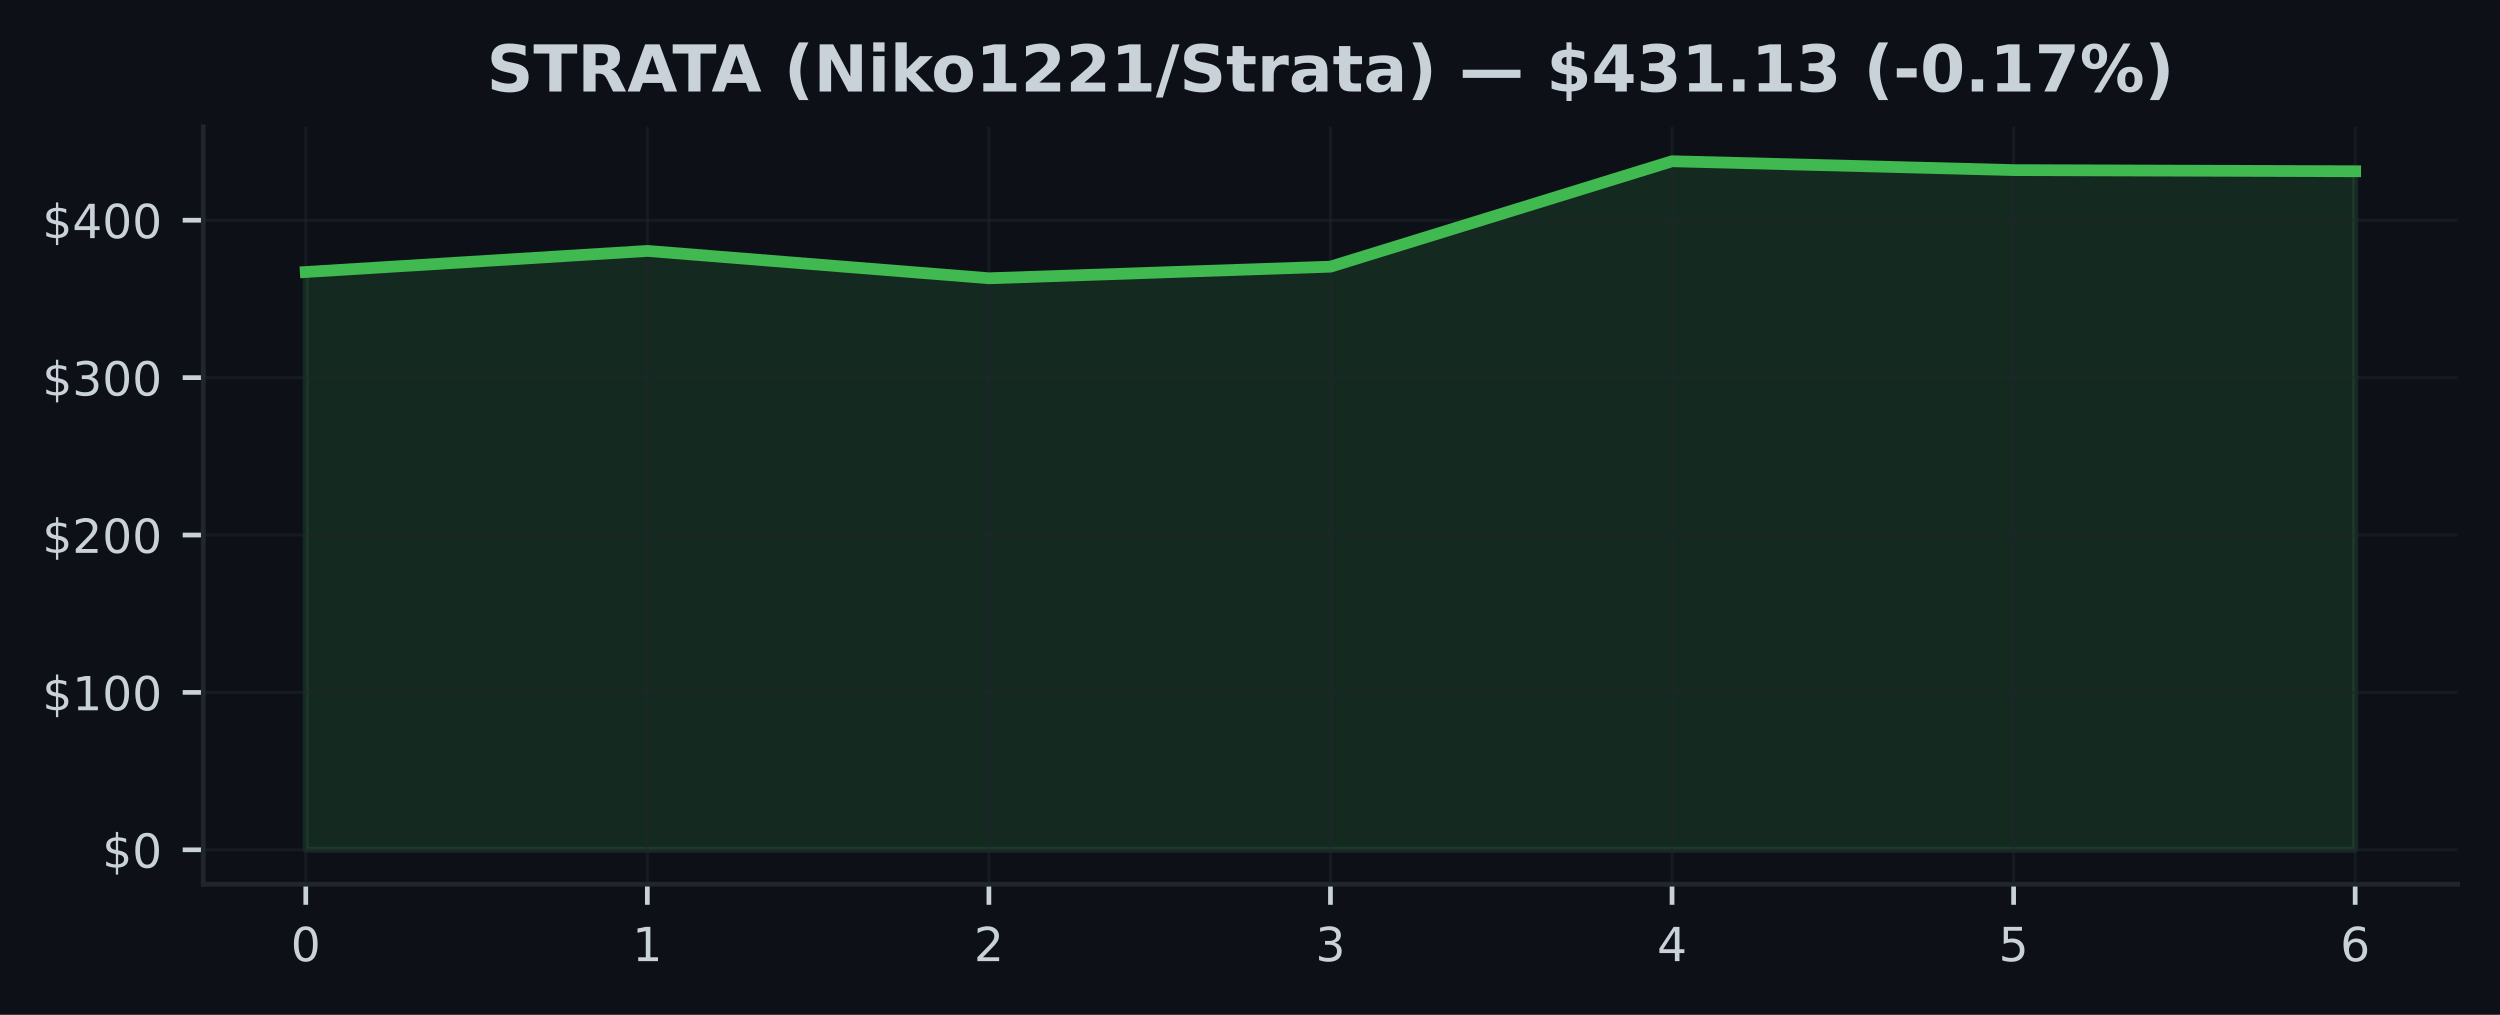
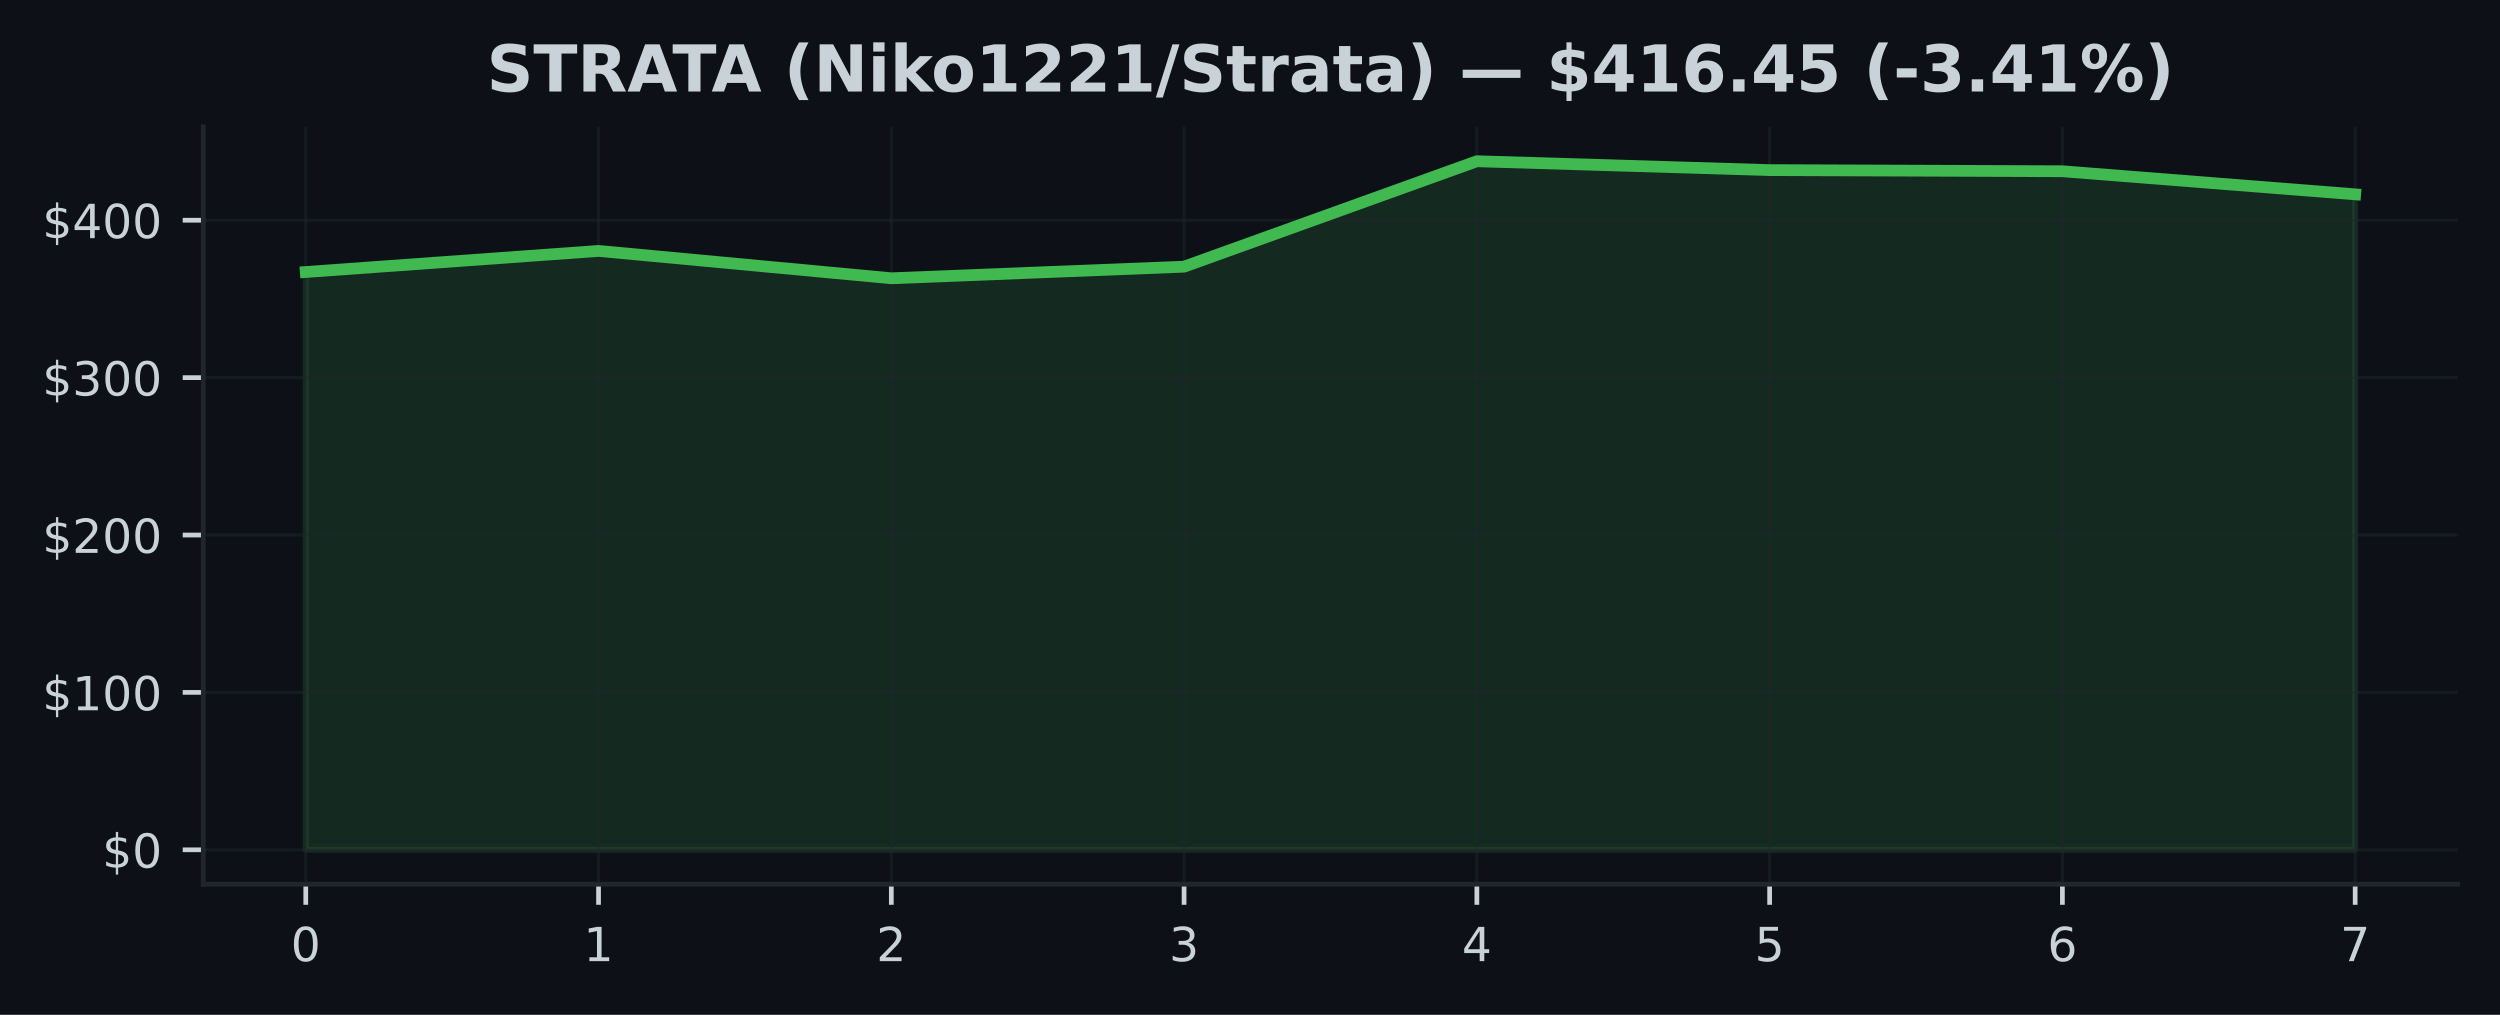
<svg xmlns="http://www.w3.org/2000/svg" xmlns:xlink="http://www.w3.org/1999/xlink" width="425pt" height="172.518pt" viewBox="0 0 425 172.518" version="1.1">
  <defs>
    <style type="text/css">*{stroke-linejoin: round; stroke-linecap: butt}</style>
  </defs>
  <g id="figure_1">
    <g id="patch_1">
      <path d="M 0 172.518  L 425 172.518  L 425 0  L 0 0  z " style="fill: #0d1117" />
    </g>
    <g id="axes_1">
      <g id="patch_2">
        <path d="M 34.56 150.318  L 417.8 150.318  L 417.8 21.558  L 34.56 21.558  z " style="fill: #0d1117" />
      </g>
      <g id="FillBetweenPolyCollection_1">
        <defs>
-           <path id="mc1bb910e02" d="M 51.98 -28.053  L 51.98 -126.276  L 110.047 -129.862  L 168.113 -125.212  L 226.18 -127.183  L 284.247 -145.107  L 342.313 -143.598  L 400.38 -143.406  L 400.38 -28.053  L 400.38 -28.053  L 342.313 -28.053  L 284.247 -28.053  L 226.18 -28.053  L 168.113 -28.053  L 110.047 -28.053  L 51.98 -28.053  z " style="stroke: #3fb950; stroke-opacity: 0.15" />
+           <path id="m3eeafabd34" d="M 51.98 -28.053  L 51.98 -126.276  L 101.751 -129.862  L 151.523 -125.212  L 201.294 -127.183  L 251.066 -145.107  L 300.837 -143.598  L 350.609 -143.406  L 400.38 -139.478  L 400.38 -28.053  L 400.38 -28.053  L 350.609 -28.053  L 300.837 -28.053  L 251.066 -28.053  L 201.294 -28.053  L 151.523 -28.053  L 101.751 -28.053  L 51.98 -28.053  z " style="stroke: #3fb950; stroke-opacity: 0.15" />
        </defs>
-         <g clip-path="url(#pb36d03dd35)">
-           <use xlink:href="#mc1bb910e02" x="0" y="172.518" style="fill: #3fb950; fill-opacity: 0.15; stroke: #3fb950; stroke-opacity: 0.15" />
+         <g clip-path="url(#p06e0ef0854)">
+           <use xlink:href="#m3eeafabd34" x="0" y="172.518" style="fill: #3fb950; fill-opacity: 0.15; stroke: #3fb950; stroke-opacity: 0.15" />
        </g>
      </g>
      <g id="matplotlib.axis_1">
        <g id="xtick_1">
          <g id="line2d_1">
-             <path d="M 51.98 150.318  L 51.98 21.558  " clip-path="url(#pb36d03dd35)" style="fill: none; stroke: #21262d; stroke-opacity: 0.5; stroke-width: 0.5; stroke-linecap: square" />
+             <path d="M 51.98 150.318  L 51.98 21.558  " clip-path="url(#p06e0ef0854)" style="fill: none; stroke: #21262d; stroke-opacity: 0.5; stroke-width: 0.5; stroke-linecap: square" />
          </g>
          <g id="line2d_2">
            <defs>
-               <path id="m26851799a1" d="M 0 0  L 0 3.5  " style="stroke: #c9d1d9; stroke-width: 0.8" />
+               <path id="m5ae13552d0" d="M 0 0  L 0 3.5  " style="stroke: #c9d1d9; stroke-width: 0.8" />
            </defs>
            <g>
-               <use xlink:href="#m26851799a1" x="51.98" y="150.318" style="fill: #c9d1d9; stroke: #c9d1d9; stroke-width: 0.8" />
+               <use xlink:href="#m5ae13552d0" x="51.98" y="150.318" style="fill: #c9d1d9; stroke: #c9d1d9; stroke-width: 0.8" />
            </g>
          </g>
          <g id="text_1">
            <g style="fill: #c9d1d9" transform="translate(49.435 163.3964) scale(0.08 -0.08)">
              <defs>
                <path id="DejaVuSans-13" d="M 2034 4250  Q 1547 4250 1301 3770  Q 1056 3291 1056 2328  Q 1056 1369 1301 889  Q 1547 409 2034 409  Q 2525 409 2770 889  Q 3016 1369 3016 2328  Q 3016 3291 2770 3770  Q 2525 4250 2034 4250  z M 2034 4750  Q 2819 4750 3233 4129  Q 3647 3509 3647 2328  Q 3647 1150 3233 529  Q 2819 -91 2034 -91  Q 1250 -91 836 529  Q 422 1150 422 2328  Q 422 3509 836 4129  Q 1250 4750 2034 4750  z " transform="scale(0.015625)" />
              </defs>
              <use xlink:href="#DejaVuSans-13" />
            </g>
          </g>
        </g>
        <g id="xtick_2">
          <g id="line2d_3">
-             <path d="M 110.047 150.318  L 110.047 21.558  " clip-path="url(#pb36d03dd35)" style="fill: none; stroke: #21262d; stroke-opacity: 0.5; stroke-width: 0.5; stroke-linecap: square" />
+             <path d="M 101.751 150.318  L 101.751 21.558  " clip-path="url(#p06e0ef0854)" style="fill: none; stroke: #21262d; stroke-opacity: 0.5; stroke-width: 0.5; stroke-linecap: square" />
          </g>
          <g id="line2d_4">
            <g>
-               <use xlink:href="#m26851799a1" x="110.047" y="150.318" style="fill: #c9d1d9; stroke: #c9d1d9; stroke-width: 0.8" />
+               <use xlink:href="#m5ae13552d0" x="101.751" y="150.318" style="fill: #c9d1d9; stroke: #c9d1d9; stroke-width: 0.8" />
            </g>
          </g>
          <g id="text_2">
-             <g style="fill: #c9d1d9" transform="translate(107.5017 163.3964) scale(0.08 -0.08)">
+             <g style="fill: #c9d1d9" transform="translate(99.20643 163.3964) scale(0.08 -0.08)">
              <defs>
                <path id="DejaVuSans-14" d="M 794 531  L 1825 531  L 1825 4091  L 703 3866  L 703 4441  L 1819 4666  L 2450 4666  L 2450 531  L 3481 531  L 3481 0  L 794 0  L 794 531  z " transform="scale(0.015625)" />
              </defs>
              <use xlink:href="#DejaVuSans-14" />
            </g>
          </g>
        </g>
        <g id="xtick_3">
          <g id="line2d_5">
-             <path d="M 168.113 150.318  L 168.113 21.558  " clip-path="url(#pb36d03dd35)" style="fill: none; stroke: #21262d; stroke-opacity: 0.5; stroke-width: 0.5; stroke-linecap: square" />
+             <path d="M 151.523 150.318  L 151.523 21.558  " clip-path="url(#p06e0ef0854)" style="fill: none; stroke: #21262d; stroke-opacity: 0.5; stroke-width: 0.5; stroke-linecap: square" />
          </g>
          <g id="line2d_6">
            <g>
-               <use xlink:href="#m26851799a1" x="168.113" y="150.318" style="fill: #c9d1d9; stroke: #c9d1d9; stroke-width: 0.8" />
+               <use xlink:href="#m5ae13552d0" x="151.523" y="150.318" style="fill: #c9d1d9; stroke: #c9d1d9; stroke-width: 0.8" />
            </g>
          </g>
          <g id="text_3">
-             <g style="fill: #c9d1d9" transform="translate(165.5683 163.3964) scale(0.08 -0.08)">
+             <g style="fill: #c9d1d9" transform="translate(148.9779 163.3964) scale(0.08 -0.08)">
              <defs>
                <path id="DejaVuSans-15" d="M 1228 531  L 3431 531  L 3431 0  L 469 0  L 469 531  Q 828 903 1448 1529  Q 2069 2156 2228 2338  Q 2531 2678 2651 2914  Q 2772 3150 2772 3378  Q 2772 3750 2511 3984  Q 2250 4219 1831 4219  Q 1534 4219 1204 4116  Q 875 4013 500 3803  L 500 4441  Q 881 4594 1212 4672  Q 1544 4750 1819 4750  Q 2544 4750 2975 4387  Q 3406 4025 3406 3419  Q 3406 3131 3298 2873  Q 3191 2616 2906 2266  Q 2828 2175 2409 1742  Q 1991 1309 1228 531  z " transform="scale(0.015625)" />
              </defs>
              <use xlink:href="#DejaVuSans-15" />
            </g>
          </g>
        </g>
        <g id="xtick_4">
          <g id="line2d_7">
-             <path d="M 226.18 150.318  L 226.18 21.558  " clip-path="url(#pb36d03dd35)" style="fill: none; stroke: #21262d; stroke-opacity: 0.5; stroke-width: 0.5; stroke-linecap: square" />
+             <path d="M 201.294 150.318  L 201.294 21.558  " clip-path="url(#p06e0ef0854)" style="fill: none; stroke: #21262d; stroke-opacity: 0.5; stroke-width: 0.5; stroke-linecap: square" />
          </g>
          <g id="line2d_8">
            <g>
-               <use xlink:href="#m26851799a1" x="226.18" y="150.318" style="fill: #c9d1d9; stroke: #c9d1d9; stroke-width: 0.8" />
+               <use xlink:href="#m5ae13552d0" x="201.294" y="150.318" style="fill: #c9d1d9; stroke: #c9d1d9; stroke-width: 0.8" />
            </g>
          </g>
          <g id="text_4">
-             <g style="fill: #c9d1d9" transform="translate(223.635 163.3964) scale(0.08 -0.08)">
+             <g style="fill: #c9d1d9" transform="translate(198.7493 163.3964) scale(0.08 -0.08)">
              <defs>
                <path id="DejaVuSans-16" d="M 2597 2516  Q 3050 2419 3304 2112  Q 3559 1806 3559 1356  Q 3559 666 3084 287  Q 2609 -91 1734 -91  Q 1441 -91 1130 -33  Q 819 25 488 141  L 488 750  Q 750 597 1062 519  Q 1375 441 1716 441  Q 2309 441 2620 675  Q 2931 909 2931 1356  Q 2931 1769 2642 2001  Q 2353 2234 1838 2234  L 1294 2234  L 1294 2753  L 1863 2753  Q 2328 2753 2575 2939  Q 2822 3125 2822 3475  Q 2822 3834 2567 4026  Q 2313 4219 1838 4219  Q 1578 4219 1281 4162  Q 984 4106 628 3988  L 628 4550  Q 988 4650 1302 4700  Q 1616 4750 1894 4750  Q 2613 4750 3031 4423  Q 3450 4097 3450 3541  Q 3450 3153 3228 2886  Q 3006 2619 2597 2516  z " transform="scale(0.015625)" />
              </defs>
              <use xlink:href="#DejaVuSans-16" />
            </g>
          </g>
        </g>
        <g id="xtick_5">
          <g id="line2d_9">
-             <path d="M 284.247 150.318  L 284.247 21.558  " clip-path="url(#pb36d03dd35)" style="fill: none; stroke: #21262d; stroke-opacity: 0.5; stroke-width: 0.5; stroke-linecap: square" />
+             <path d="M 251.066 150.318  L 251.066 21.558  " clip-path="url(#p06e0ef0854)" style="fill: none; stroke: #21262d; stroke-opacity: 0.5; stroke-width: 0.5; stroke-linecap: square" />
          </g>
          <g id="line2d_10">
            <g>
-               <use xlink:href="#m26851799a1" x="284.247" y="150.318" style="fill: #c9d1d9; stroke: #c9d1d9; stroke-width: 0.8" />
+               <use xlink:href="#m5ae13552d0" x="251.066" y="150.318" style="fill: #c9d1d9; stroke: #c9d1d9; stroke-width: 0.8" />
            </g>
          </g>
          <g id="text_5">
-             <g style="fill: #c9d1d9" transform="translate(281.7017 163.3964) scale(0.08 -0.08)">
+             <g style="fill: #c9d1d9" transform="translate(248.5207 163.3964) scale(0.08 -0.08)">
              <defs>
                <path id="DejaVuSans-17" d="M 2419 4116  L 825 1625  L 2419 1625  L 2419 4116  z M 2253 4666  L 3047 4666  L 3047 1625  L 3713 1625  L 3713 1100  L 3047 1100  L 3047 0  L 2419 0  L 2419 1100  L 313 1100  L 313 1709  L 2253 4666  z " transform="scale(0.015625)" />
              </defs>
              <use xlink:href="#DejaVuSans-17" />
            </g>
          </g>
        </g>
        <g id="xtick_6">
          <g id="line2d_11">
-             <path d="M 342.313 150.318  L 342.313 21.558  " clip-path="url(#pb36d03dd35)" style="fill: none; stroke: #21262d; stroke-opacity: 0.5; stroke-width: 0.5; stroke-linecap: square" />
+             <path d="M 300.837 150.318  L 300.837 21.558  " clip-path="url(#p06e0ef0854)" style="fill: none; stroke: #21262d; stroke-opacity: 0.5; stroke-width: 0.5; stroke-linecap: square" />
          </g>
          <g id="line2d_12">
            <g>
-               <use xlink:href="#m26851799a1" x="342.313" y="150.318" style="fill: #c9d1d9; stroke: #c9d1d9; stroke-width: 0.8" />
+               <use xlink:href="#m5ae13552d0" x="300.837" y="150.318" style="fill: #c9d1d9; stroke: #c9d1d9; stroke-width: 0.8" />
            </g>
          </g>
          <g id="text_6">
-             <g style="fill: #c9d1d9" transform="translate(339.7683 163.3964) scale(0.08 -0.08)">
+             <g style="fill: #c9d1d9" transform="translate(298.2921 163.3964) scale(0.08 -0.08)">
              <defs>
                <path id="DejaVuSans-18" d="M 691 4666  L 3169 4666  L 3169 4134  L 1269 4134  L 1269 2991  Q 1406 3038 1543 3061  Q 1681 3084 1819 3084  Q 2600 3084 3056 2656  Q 3513 2228 3513 1497  Q 3513 744 3044 326  Q 2575 -91 1722 -91  Q 1428 -91 1123 -41  Q 819 9 494 109  L 494 744  Q 775 591 1075 516  Q 1375 441 1709 441  Q 2250 441 2565 725  Q 2881 1009 2881 1497  Q 2881 1984 2565 2268  Q 2250 2553 1709 2553  Q 1456 2553 1204 2497  Q 953 2441 691 2322  L 691 4666  z " transform="scale(0.015625)" />
              </defs>
              <use xlink:href="#DejaVuSans-18" />
            </g>
          </g>
        </g>
        <g id="xtick_7">
          <g id="line2d_13">
-             <path d="M 400.38 150.318  L 400.38 21.558  " clip-path="url(#pb36d03dd35)" style="fill: none; stroke: #21262d; stroke-opacity: 0.5; stroke-width: 0.5; stroke-linecap: square" />
+             <path d="M 350.609 150.318  L 350.609 21.558  " clip-path="url(#p06e0ef0854)" style="fill: none; stroke: #21262d; stroke-opacity: 0.5; stroke-width: 0.5; stroke-linecap: square" />
          </g>
          <g id="line2d_14">
            <g>
-               <use xlink:href="#m26851799a1" x="400.38" y="150.318" style="fill: #c9d1d9; stroke: #c9d1d9; stroke-width: 0.8" />
+               <use xlink:href="#m5ae13552d0" x="350.609" y="150.318" style="fill: #c9d1d9; stroke: #c9d1d9; stroke-width: 0.8" />
            </g>
          </g>
          <g id="text_7">
+             <g style="fill: #c9d1d9" transform="translate(348.0636 163.3964) scale(0.08 -0.08)">
+               <defs>
+                 <path id="DejaVuSans-19" d="M 2113 2584  Q 1688 2584 1439 2293  Q 1191 2003 1191 1497  Q 1191 994 1439 701  Q 1688 409 2113 409  Q 2538 409 2786 701  Q 3034 994 3034 1497  Q 3034 2003 2786 2293  Q 2538 2584 2113 2584  z M 3366 4563  L 3366 3988  Q 3128 4100 2886 4159  Q 2644 4219 2406 4219  Q 1781 4219 1451 3797  Q 1122 3375 1075 2522  Q 1259 2794 1537 2939  Q 1816 3084 2150 3084  Q 2853 3084 3261 2657  Q 3669 2231 3669 1497  Q 3669 778 3244 343  Q 2819 -91 2113 -91  Q 1303 -91 875 529  Q 447 1150 447 2328  Q 447 3434 972 4092  Q 1497 4750 2381 4750  Q 2619 4750 2861 4703  Q 3103 4656 3366 4563  z " transform="scale(0.015625)" />
+               </defs>
+               <use xlink:href="#DejaVuSans-19" />
+             </g>
+           </g>
+         </g>
+         <g id="xtick_8">
+           <g id="line2d_15">
+             <path d="M 400.38 150.318  L 400.38 21.558  " clip-path="url(#p06e0ef0854)" style="fill: none; stroke: #21262d; stroke-opacity: 0.5; stroke-width: 0.5; stroke-linecap: square" />
+           </g>
+           <g id="line2d_16">
+             <g>
+               <use xlink:href="#m5ae13552d0" x="400.38" y="150.318" style="fill: #c9d1d9; stroke: #c9d1d9; stroke-width: 0.8" />
+             </g>
+           </g>
+           <g id="text_8">
            <g style="fill: #c9d1d9" transform="translate(397.835 163.3964) scale(0.08 -0.08)">
              <defs>
-                 <path id="DejaVuSans-19" d="M 2113 2584  Q 1688 2584 1439 2293  Q 1191 2003 1191 1497  Q 1191 994 1439 701  Q 1688 409 2113 409  Q 2538 409 2786 701  Q 3034 994 3034 1497  Q 3034 2003 2786 2293  Q 2538 2584 2113 2584  z M 3366 4563  L 3366 3988  Q 3128 4100 2886 4159  Q 2644 4219 2406 4219  Q 1781 4219 1451 3797  Q 1122 3375 1075 2522  Q 1259 2794 1537 2939  Q 1816 3084 2150 3084  Q 2853 3084 3261 2657  Q 3669 2231 3669 1497  Q 3669 778 3244 343  Q 2819 -91 2113 -91  Q 1303 -91 875 529  Q 447 1150 447 2328  Q 447 3434 972 4092  Q 1497 4750 2381 4750  Q 2619 4750 2861 4703  Q 3103 4656 3366 4563  z " transform="scale(0.015625)" />
-               </defs>
-               <use xlink:href="#DejaVuSans-19" />
+                 <path id="DejaVuSans-1a" d="M 525 4666  L 3525 4666  L 3525 4397  L 1831 0  L 1172 0  L 2766 4134  L 525 4134  L 525 4666  z " transform="scale(0.015625)" />
+               </defs>
+               <use xlink:href="#DejaVuSans-1a" />
            </g>
          </g>
        </g>
      </g>
      <g id="matplotlib.axis_2">
        <g id="ytick_1">
-           <g id="line2d_15">
-             <path d="M 34.56 144.466  L 417.8 144.466  " clip-path="url(#pb36d03dd35)" style="fill: none; stroke: #21262d; stroke-opacity: 0.5; stroke-width: 0.5; stroke-linecap: square" />
-           </g>
-           <g id="line2d_16">
+           <g id="line2d_17">
+             <path d="M 34.56 144.466  L 417.8 144.466  " clip-path="url(#p06e0ef0854)" style="fill: none; stroke: #21262d; stroke-opacity: 0.5; stroke-width: 0.5; stroke-linecap: square" />
+           </g>
+           <g id="line2d_18">
            <defs>
-               <path id="mac02347636" d="M 0 0  L -3.5 0  " style="stroke: #c9d1d9; stroke-width: 0.8" />
+               <path id="mfe3119a7ae" d="M 0 0  L -3.5 0  " style="stroke: #c9d1d9; stroke-width: 0.8" />
            </defs>
            <g>
-               <use xlink:href="#mac02347636" x="34.56" y="144.466" style="fill: #c9d1d9; stroke: #c9d1d9; stroke-width: 0.8" />
-             </g>
-           </g>
-           <g id="text_8">
+               <use xlink:href="#mfe3119a7ae" x="34.56" y="144.466" style="fill: #c9d1d9; stroke: #c9d1d9; stroke-width: 0.8" />
+             </g>
+           </g>
+           <g id="text_9">
            <g style="fill: #c9d1d9" transform="translate(17.38 147.5049) scale(0.08 -0.08)">
              <defs>
                <path id="DejaVuSans-7" d="M 2163 -941  L 1850 -941  L 1847 0  Q 1519 6 1191 76  Q 863 147 531 288  L 531 850  Q 850 650 1176 548  Q 1503 447 1850 444  L 1850 1869  Q 1159 1981 845 2250  Q 531 2519 531 2988  Q 531 3497 872 3790  Q 1213 4084 1850 4128  L 1850 4863  L 2163 4863  L 2163 4138  Q 2453 4125 2725 4076  Q 2997 4028 3256 3944  L 3256 3397  Q 2997 3528 2723 3600  Q 2450 3672 2163 3684  L 2163 2350  Q 2872 2241 3206 1959  Q 3541 1678 3541 1191  Q 3541 663 3186 358  Q 2831 53 2163 6  L 2163 -941  z M 1850 2406  L 1850 3688  Q 1488 3647 1297 3481  Q 1106 3316 1106 3041  Q 1106 2772 1282 2622  Q 1459 2472 1850 2406  z M 2163 1806  L 2163 453  Q 2559 506 2761 678  Q 2963 850 2963 1131  Q 2963 1406 2770 1568  Q 2578 1731 2163 1806  z " transform="scale(0.015625)" />
              </defs>
              <use xlink:href="#DejaVuSans-7" />
              <use xlink:href="#DejaVuSans-13" transform="translate(63.625 0)" />
            </g>
          </g>
        </g>
        <g id="ytick_2">
-           <g id="line2d_17">
-             <path d="M 34.56 117.71  L 417.8 117.71  " clip-path="url(#pb36d03dd35)" style="fill: none; stroke: #21262d; stroke-opacity: 0.5; stroke-width: 0.5; stroke-linecap: square" />
-           </g>
-           <g id="line2d_18">
-             <g>
-               <use xlink:href="#mac02347636" x="34.56" y="117.71" style="fill: #c9d1d9; stroke: #c9d1d9; stroke-width: 0.8" />
-             </g>
-           </g>
-           <g id="text_9">
+           <g id="line2d_19">
+             <path d="M 34.56 117.71  L 417.8 117.71  " clip-path="url(#p06e0ef0854)" style="fill: none; stroke: #21262d; stroke-opacity: 0.5; stroke-width: 0.5; stroke-linecap: square" />
+           </g>
+           <g id="line2d_20">
+             <g>
+               <use xlink:href="#mfe3119a7ae" x="34.56" y="117.71" style="fill: #c9d1d9; stroke: #c9d1d9; stroke-width: 0.8" />
+             </g>
+           </g>
+           <g id="text_10">
            <g style="fill: #c9d1d9" transform="translate(7.2 120.749) scale(0.08 -0.08)">
              <use xlink:href="#DejaVuSans-7" />
              <use xlink:href="#DejaVuSans-14" transform="translate(63.625 0)" />
              <use xlink:href="#DejaVuSans-13" transform="translate(127.25 0)" />
              <use xlink:href="#DejaVuSans-13" transform="translate(190.875 0)" />
            </g>
          </g>
        </g>
        <g id="ytick_3">
-           <g id="line2d_19">
-             <path d="M 34.56 90.954  L 417.8 90.954  " clip-path="url(#pb36d03dd35)" style="fill: none; stroke: #21262d; stroke-opacity: 0.5; stroke-width: 0.5; stroke-linecap: square" />
-           </g>
-           <g id="line2d_20">
-             <g>
-               <use xlink:href="#mac02347636" x="34.56" y="90.954" style="fill: #c9d1d9; stroke: #c9d1d9; stroke-width: 0.8" />
-             </g>
-           </g>
-           <g id="text_10">
+           <g id="line2d_21">
+             <path d="M 34.56 90.954  L 417.8 90.954  " clip-path="url(#p06e0ef0854)" style="fill: none; stroke: #21262d; stroke-opacity: 0.5; stroke-width: 0.5; stroke-linecap: square" />
+           </g>
+           <g id="line2d_22">
+             <g>
+               <use xlink:href="#mfe3119a7ae" x="34.56" y="90.954" style="fill: #c9d1d9; stroke: #c9d1d9; stroke-width: 0.8" />
+             </g>
+           </g>
+           <g id="text_11">
            <g style="fill: #c9d1d9" transform="translate(7.2 93.99306) scale(0.08 -0.08)">
              <use xlink:href="#DejaVuSans-7" />
              <use xlink:href="#DejaVuSans-15" transform="translate(63.625 0)" />
              <use xlink:href="#DejaVuSans-13" transform="translate(127.25 0)" />
              <use xlink:href="#DejaVuSans-13" transform="translate(190.875 0)" />
            </g>
          </g>
        </g>
        <g id="ytick_4">
-           <g id="line2d_21">
-             <path d="M 34.56 64.198  L 417.8 64.198  " clip-path="url(#pb36d03dd35)" style="fill: none; stroke: #21262d; stroke-opacity: 0.5; stroke-width: 0.5; stroke-linecap: square" />
-           </g>
-           <g id="line2d_22">
-             <g>
-               <use xlink:href="#mac02347636" x="34.56" y="64.198" style="fill: #c9d1d9; stroke: #c9d1d9; stroke-width: 0.8" />
-             </g>
-           </g>
-           <g id="text_11">
+           <g id="line2d_23">
+             <path d="M 34.56 64.198  L 417.8 64.198  " clip-path="url(#p06e0ef0854)" style="fill: none; stroke: #21262d; stroke-opacity: 0.5; stroke-width: 0.5; stroke-linecap: square" />
+           </g>
+           <g id="line2d_24">
+             <g>
+               <use xlink:href="#mfe3119a7ae" x="34.56" y="64.198" style="fill: #c9d1d9; stroke: #c9d1d9; stroke-width: 0.8" />
+             </g>
+           </g>
+           <g id="text_12">
            <g style="fill: #c9d1d9" transform="translate(7.2 67.23712) scale(0.08 -0.08)">
              <use xlink:href="#DejaVuSans-7" />
              <use xlink:href="#DejaVuSans-16" transform="translate(63.625 0)" />
              <use xlink:href="#DejaVuSans-13" transform="translate(127.25 0)" />
              <use xlink:href="#DejaVuSans-13" transform="translate(190.875 0)" />
            </g>
          </g>
        </g>
        <g id="ytick_5">
-           <g id="line2d_23">
-             <path d="M 34.56 37.442  L 417.8 37.442  " clip-path="url(#pb36d03dd35)" style="fill: none; stroke: #21262d; stroke-opacity: 0.5; stroke-width: 0.5; stroke-linecap: square" />
-           </g>
-           <g id="line2d_24">
-             <g>
-               <use xlink:href="#mac02347636" x="34.56" y="37.442" style="fill: #c9d1d9; stroke: #c9d1d9; stroke-width: 0.8" />
-             </g>
-           </g>
-           <g id="text_12">
+           <g id="line2d_25">
+             <path d="M 34.56 37.442  L 417.8 37.442  " clip-path="url(#p06e0ef0854)" style="fill: none; stroke: #21262d; stroke-opacity: 0.5; stroke-width: 0.5; stroke-linecap: square" />
+           </g>
+           <g id="line2d_26">
+             <g>
+               <use xlink:href="#mfe3119a7ae" x="34.56" y="37.442" style="fill: #c9d1d9; stroke: #c9d1d9; stroke-width: 0.8" />
+             </g>
+           </g>
+           <g id="text_13">
            <g style="fill: #c9d1d9" transform="translate(7.2 40.48118) scale(0.08 -0.08)">
              <use xlink:href="#DejaVuSans-7" />
              <use xlink:href="#DejaVuSans-17" transform="translate(63.625 0)" />
              <use xlink:href="#DejaVuSans-13" transform="translate(127.25 0)" />
              <use xlink:href="#DejaVuSans-13" transform="translate(190.875 0)" />
            </g>
          </g>
        </g>
      </g>
-       <g id="line2d_25">
-         <path d="M 51.98 46.242  L 110.047 42.657  L 168.113 47.307  L 226.18 45.335  L 284.247 27.411  L 342.313 28.92  L 400.38 29.113  " clip-path="url(#pb36d03dd35)" style="fill: none; stroke: #3fb950; stroke-width: 2; stroke-linecap: square" />
+       <g id="line2d_27">
+         <path d="M 51.98 46.242  L 101.751 42.657  L 151.523 47.307  L 201.294 45.335  L 251.066 27.411  L 300.837 28.92  L 350.609 29.113  L 400.38 33.04  " clip-path="url(#p06e0ef0854)" style="fill: none; stroke: #3fb950; stroke-width: 2; stroke-linecap: square" />
      </g>
      <g id="patch_3">
        <path d="M 34.56 150.318  L 34.56 21.558  " style="fill: none; stroke: #21262d; stroke-width: 0.8; stroke-linejoin: miter; stroke-linecap: square" />
      </g>
      <g id="patch_4">
        <path d="M 34.56 150.318  L 417.8 150.318  " style="fill: none; stroke: #21262d; stroke-width: 0.8; stroke-linejoin: miter; stroke-linecap: square" />
      </g>
-       <g id="text_13">
+       <g id="text_14">
        <g style="fill: #c9d1d9" transform="translate(82.74773 15.55828) scale(0.11 -0.11)">
          <defs>
            <path id="DejaVuSans-Bold-36" d="M 3834 4519  L 3834 3531  Q 3450 3703 3084 3790  Q 2719 3878 2394 3878  Q 1963 3878 1756 3759  Q 1550 3641 1550 3391  Q 1550 3203 1689 3098  Q 1828 2994 2194 2919  L 2706 2816  Q 3484 2659 3812 2340  Q 4141 2022 4141 1434  Q 4141 663 3683 286  Q 3225 -91 2284 -91  Q 1841 -91 1394 -6  Q 947 78 500 244  L 500 1259  Q 947 1022 1364 901  Q 1781 781 2169 781  Q 2563 781 2772 912  Q 2981 1044 2981 1288  Q 2981 1506 2839 1625  Q 2697 1744 2272 1838  L 1806 1941  Q 1106 2091 782 2419  Q 459 2747 459 3303  Q 459 4000 909 4375  Q 1359 4750 2203 4750  Q 2588 4750 2994 4692  Q 3400 4634 3834 4519  z " transform="scale(0.015625)" />
            <path id="DejaVuSans-Bold-37" d="M 31 4666  L 4331 4666  L 4331 3756  L 2784 3756  L 2784 0  L 1581 0  L 1581 3756  L 31 3756  L 31 4666  z " transform="scale(0.015625)" />
            <path id="DejaVuSans-Bold-35" d="M 2297 2597  Q 2675 2597 2839 2737  Q 3003 2878 3003 3200  Q 3003 3519 2839 3656  Q 2675 3794 2297 3794  L 1791 3794  L 1791 2597  L 2297 2597  z M 1791 1766  L 1791 0  L 588 0  L 588 4666  L 2425 4666  Q 3347 4666 3776 4356  Q 4206 4047 4206 3378  Q 4206 2916 3982 2619  Q 3759 2322 3309 2181  Q 3556 2125 3751 1926  Q 3947 1728 4147 1325  L 4800 0  L 3519 0  L 2950 1159  Q 2778 1509 2601 1637  Q 2425 1766 2131 1766  L 1791 1766  z " transform="scale(0.015625)" />
            <path id="DejaVuSans-Bold-24" d="M 3419 850  L 1538 850  L 1241 0  L 31 0  L 1759 4666  L 3194 4666  L 4922 0  L 3713 0  L 3419 850  z M 1838 1716  L 3116 1716  L 2478 3572  L 1838 1716  z " transform="scale(0.015625)" />
            <path id="DejaVuSans-Bold-3" transform="scale(0.015625)" />
            <path id="DejaVuSans-Bold-b" d="M 2413 -844  L 1484 -844  Q 1006 -72 778 623  Q 550 1319 550 2003  Q 550 2688 779 3389  Q 1009 4091 1484 4856  L 2413 4856  Q 2013 4116 1813 3408  Q 1613 2700 1613 2009  Q 1613 1319 1811 609  Q 2009 -100 2413 -844  z " transform="scale(0.015625)" />
            <path id="DejaVuSans-Bold-31" d="M 588 4666  L 1931 4666  L 3628 1466  L 3628 4666  L 4769 4666  L 4769 0  L 3425 0  L 1728 3200  L 1728 0  L 588 0  L 588 4666  z " transform="scale(0.015625)" />
            <path id="DejaVuSans-Bold-4c" d="M 538 3500  L 1656 3500  L 1656 0  L 538 0  L 538 3500  z M 538 4863  L 1656 4863  L 1656 3950  L 538 3950  L 538 4863  z " transform="scale(0.015625)" />
            <path id="DejaVuSans-Bold-4e" d="M 538 4863  L 1656 4863  L 1656 2216  L 2944 3500  L 4244 3500  L 2534 1894  L 4378 0  L 3022 0  L 1656 1459  L 1656 0  L 538 0  L 538 4863  z " transform="scale(0.015625)" />
            <path id="DejaVuSans-Bold-52" d="M 2203 2784  Q 1831 2784 1636 2517  Q 1441 2250 1441 1747  Q 1441 1244 1636 976  Q 1831 709 2203 709  Q 2569 709 2762 976  Q 2956 1244 2956 1747  Q 2956 2250 2762 2517  Q 2569 2784 2203 2784  z M 2203 3584  Q 3106 3584 3614 3096  Q 4122 2609 4122 1747  Q 4122 884 3614 396  Q 3106 -91 2203 -91  Q 1297 -91 786 396  Q 275 884 275 1747  Q 275 2609 786 3096  Q 1297 3584 2203 3584  z " transform="scale(0.015625)" />
            <path id="DejaVuSans-Bold-14" d="M 750 831  L 1813 831  L 1813 3847  L 722 3622  L 722 4441  L 1806 4666  L 2950 4666  L 2950 831  L 4013 831  L 4013 0  L 750 0  L 750 831  z " transform="scale(0.015625)" />
            <path id="DejaVuSans-Bold-15" d="M 1844 884  L 3897 884  L 3897 0  L 506 0  L 506 884  L 2209 2388  Q 2438 2594 2547 2791  Q 2656 2988 2656 3200  Q 2656 3528 2436 3728  Q 2216 3928 1850 3928  Q 1569 3928 1234 3808  Q 900 3688 519 3450  L 519 4475  Q 925 4609 1322 4679  Q 1719 4750 2100 4750  Q 2938 4750 3402 4381  Q 3866 4013 3866 3353  Q 3866 2972 3669 2642  Q 3472 2313 2841 1759  L 1844 884  z " transform="scale(0.015625)" />
            <path id="DejaVuSans-Bold-12" d="M 1644 4666  L 2338 4666  L 691 -594  L 0 -594  L 1644 4666  z " transform="scale(0.015625)" />
            <path id="DejaVuSans-Bold-57" d="M 1759 4494  L 1759 3500  L 2913 3500  L 2913 2700  L 1759 2700  L 1759 1216  Q 1759 972 1856 886  Q 1953 800 2241 800  L 2816 800  L 2816 0  L 1856 0  Q 1194 0 917 276  Q 641 553 641 1216  L 641 2700  L 84 2700  L 84 3500  L 641 3500  L 641 4494  L 1759 4494  z " transform="scale(0.015625)" />
            <path id="DejaVuSans-Bold-55" d="M 3138 2547  Q 2991 2616 2845 2648  Q 2700 2681 2553 2681  Q 2122 2681 1889 2404  Q 1656 2128 1656 1613  L 1656 0  L 538 0  L 538 3500  L 1656 3500  L 1656 2925  Q 1872 3269 2151 3426  Q 2431 3584 2822 3584  Q 2878 3584 2943 3579  Q 3009 3575 3134 3559  L 3138 2547  z " transform="scale(0.015625)" />
            <path id="DejaVuSans-Bold-44" d="M 2106 1575  Q 1756 1575 1579 1456  Q 1403 1338 1403 1106  Q 1403 894 1545 773  Q 1688 653 1941 653  Q 2256 653 2472 879  Q 2688 1106 2688 1447  L 2688 1575  L 2106 1575  z M 3816 1997  L 3816 0  L 2688 0  L 2688 519  Q 2463 200 2181 54  Q 1900 -91 1497 -91  Q 953 -91 614 226  Q 275 544 275 1050  Q 275 1666 698 1953  Q 1122 2241 2028 2241  L 2688 2241  L 2688 2328  Q 2688 2594 2478 2717  Q 2269 2841 1825 2841  Q 1466 2841 1156 2769  Q 847 2697 581 2553  L 581 3406  Q 941 3494 1303 3539  Q 1666 3584 2028 3584  Q 2975 3584 3395 3211  Q 3816 2838 3816 1997  z " transform="scale(0.015625)" />
            <path id="DejaVuSans-Bold-c" d="M 513 -844  Q 913 -100 1113 609  Q 1313 1319 1313 2009  Q 1313 2700 1113 3408  Q 913 4116 513 4856  L 1441 4856  Q 1916 4091 2145 3389  Q 2375 2688 2375 2003  Q 2375 1319 2147 623  Q 1919 -72 1441 -844  L 513 -844  z " transform="scale(0.015625)" />
            <path id="DejaVuSans-Bold-af6" d="M 344 2156  L 6056 2156  L 6056 1350  L 344 1350  L 344 2156  z " transform="scale(0.015625)" />
            <path id="DejaVuSans-Bold-7" d="M 2484 -941  L 1978 -941  L 1975 0  Q 1584 16 1218 87  Q 853 159 506 288  L 506 1106  Q 866 922 1233 823  Q 1600 725 1978 713  L 1978 1684  L 1875 1703  Q 1128 1834 814 2115  Q 500 2397 500 2925  Q 500 3484 883 3798  Q 1266 4113 1975 4141  L 1978 4863  L 2484 4863  L 2484 4153  Q 2797 4128 3109 4075  Q 3422 4022 3738 3938  L 3738 3144  Q 3425 3275 3112 3348  Q 2800 3422 2484 3438  L 2484 2541  L 2584 2522  Q 3378 2397 3698 2105  Q 4019 1813 4019 1241  Q 4019 666 3637 358  Q 3256 50 2484 6  L 2484 -941  z M 1978 2613  L 1978 3428  Q 1756 3416 1623 3308  Q 1491 3200 1491 3034  Q 1491 2850 1612 2745  Q 1734 2641 1978 2613  z M 2484 1594  L 2484 725  Q 2756 728 2892 831  Q 3028 934 3028 1141  Q 3028 1353 2903 1458  Q 2778 1563 2484 1594  z " transform="scale(0.015625)" />
            <path id="DejaVuSans-Bold-17" d="M 2356 3675  L 1038 1722  L 2356 1722  L 2356 3675  z M 2156 4666  L 3494 4666  L 3494 1722  L 4159 1722  L 4159 850  L 3494 850  L 3494 0  L 2356 0  L 2356 850  L 288 850  L 288 1881  L 2156 4666  z " transform="scale(0.015625)" />
+             <path id="DejaVuSans-Bold-19" d="M 2316 2303  Q 2000 2303 1842 2098  Q 1684 1894 1684 1484  Q 1684 1075 1842 870  Q 2000 666 2316 666  Q 2634 666 2792 870  Q 2950 1075 2950 1484  Q 2950 1894 2792 2098  Q 2634 2303 2316 2303  z M 3803 4544  L 3803 3681  Q 3506 3822 3243 3889  Q 2981 3956 2731 3956  Q 2194 3956 1894 3657  Q 1594 3359 1544 2772  Q 1750 2925 1990 3001  Q 2231 3078 2516 3078  Q 3231 3078 3670 2659  Q 4109 2241 4109 1563  Q 4109 813 3618 361  Q 3128 -91 2303 -91  Q 1394 -91 895 523  Q 397 1138 397 2266  Q 397 3422 980 4083  Q 1563 4744 2578 4744  Q 2900 4744 3203 4694  Q 3506 4644 3803 4544  z " transform="scale(0.015625)" />
+             <path id="DejaVuSans-Bold-11" d="M 653 1209  L 1778 1209  L 1778 0  L 653 0  L 653 1209  z " transform="scale(0.015625)" />
+             <path id="DejaVuSans-Bold-18" d="M 678 4666  L 3669 4666  L 3669 3781  L 1638 3781  L 1638 3059  Q 1775 3097 1914 3117  Q 2053 3138 2203 3138  Q 3056 3138 3531 2711  Q 4006 2284 4006 1522  Q 4006 766 3489 337  Q 2972 -91 2053 -91  Q 1656 -91 1267 -14  Q 878 63 494 219  L 494 1166  Q 875 947 1217 837  Q 1559 728 1863 728  Q 2300 728 2551 942  Q 2803 1156 2803 1522  Q 2803 1891 2551 2103  Q 2300 2316 1863 2316  Q 1603 2316 1309 2248  Q 1016 2181 678 2041  L 678 4666  z " transform="scale(0.015625)" />
+             <path id="DejaVuSans-Bold-10" d="M 347 2297  L 2309 2297  L 2309 1388  L 347 1388  L 347 2297  z " transform="scale(0.015625)" />
            <path id="DejaVuSans-Bold-16" d="M 2981 2516  Q 3453 2394 3698 2092  Q 3944 1791 3944 1325  Q 3944 631 3412 270  Q 2881 -91 1863 -91  Q 1503 -91 1142 -33  Q 781 25 428 141  L 428 1069  Q 766 900 1098 814  Q 1431 728 1753 728  Q 2231 728 2486 893  Q 2741 1059 2741 1369  Q 2741 1688 2480 1852  Q 2219 2016 1709 2016  L 1228 2016  L 1228 2791  L 1734 2791  Q 2188 2791 2409 2933  Q 2631 3075 2631 3366  Q 2631 3634 2415 3781  Q 2200 3928 1806 3928  Q 1516 3928 1219 3862  Q 922 3797 628 3669  L 628 4550  Q 984 4650 1334 4700  Q 1684 4750 2022 4750  Q 2931 4750 3382 4451  Q 3834 4153 3834 3553  Q 3834 3144 3618 2883  Q 3403 2622 2981 2516  z " transform="scale(0.015625)" />
-             <path id="DejaVuSans-Bold-11" d="M 653 1209  L 1778 1209  L 1778 0  L 653 0  L 653 1209  z " transform="scale(0.015625)" />
-             <path id="DejaVuSans-Bold-10" d="M 347 2297  L 2309 2297  L 2309 1388  L 347 1388  L 347 2297  z " transform="scale(0.015625)" />
-             <path id="DejaVuSans-Bold-13" d="M 2944 2338  Q 2944 3213 2780 3570  Q 2616 3928 2228 3928  Q 1841 3928 1675 3570  Q 1509 3213 1509 2338  Q 1509 1453 1675 1090  Q 1841 728 2228 728  Q 2613 728 2778 1090  Q 2944 1453 2944 2338  z M 4147 2328  Q 4147 1169 3647 539  Q 3147 -91 2228 -91  Q 1306 -91 806 539  Q 306 1169 306 2328  Q 306 3491 806 4120  Q 1306 4750 2228 4750  Q 3147 4750 3647 4120  Q 4147 3491 4147 2328  z " transform="scale(0.015625)" />
-             <path id="DejaVuSans-Bold-1a" d="M 428 4666  L 3944 4666  L 3944 3988  L 2125 0  L 953 0  L 2675 3781  L 428 3781  L 428 4666  z " transform="scale(0.015625)" />
            <path id="DejaVuSans-Bold-8" d="M 4959 1925  Q 4738 1925 4616 1733  Q 4494 1541 4494 1184  Q 4494 825 4614 633  Q 4734 441 4959 441  Q 5184 441 5303 633  Q 5422 825 5422 1184  Q 5422 1541 5301 1733  Q 5181 1925 4959 1925  z M 4959 2450  Q 5541 2450 5875 2112  Q 6209 1775 6209 1184  Q 6209 594 5875 251  Q 5541 -91 4959 -91  Q 4378 -91 4042 251  Q 3706 594 3706 1184  Q 3706 1772 4042 2111  Q 4378 2450 4959 2450  z M 2094 -91  L 1403 -91  L 4319 4750  L 5013 4750  L 2094 -91  z M 1453 4750  Q 2034 4750 2367 4411  Q 2700 4072 2700 3481  Q 2700 2891 2367 2550  Q 2034 2209 1453 2209  Q 872 2209 539 2550  Q 206 2891 206 3481  Q 206 4072 539 4411  Q 872 4750 1453 4750  z M 1453 4225  Q 1228 4225 1106 4031  Q 984 3838 984 3481  Q 984 3122 1106 2926  Q 1228 2731 1453 2731  Q 1678 2731 1798 2926  Q 1919 3122 1919 3481  Q 1919 3838 1797 4031  Q 1675 4225 1453 4225  z " transform="scale(0.015625)" />
          </defs>
          <use xlink:href="#DejaVuSans-Bold-36" />
          <use xlink:href="#DejaVuSans-Bold-37" transform="translate(72.01562 0)" />
          <use xlink:href="#DejaVuSans-Bold-35" transform="translate(140.2344 0)" />
          <use xlink:href="#DejaVuSans-Bold-24" transform="translate(217.2344 0)" />
          <use xlink:href="#DejaVuSans-Bold-37" transform="translate(286.8594 0)" />
          <use xlink:href="#DejaVuSans-Bold-24" transform="translate(347.3125 0)" />
          <use xlink:href="#DejaVuSans-Bold-3" transform="translate(424.7031 0)" />
          <use xlink:href="#DejaVuSans-Bold-b" transform="translate(459.5156 0)" />
          <use xlink:href="#DejaVuSans-Bold-31" transform="translate(505.2188 0)" />
          <use xlink:href="#DejaVuSans-Bold-4c" transform="translate(588.9062 0)" />
          <use xlink:href="#DejaVuSans-Bold-4e" transform="translate(623.1875 0)" />
          <use xlink:href="#DejaVuSans-Bold-52" transform="translate(687 0)" />
          <use xlink:href="#DejaVuSans-Bold-14" transform="translate(755.7031 0)" />
          <use xlink:href="#DejaVuSans-Bold-15" transform="translate(825.2812 0)" />
          <use xlink:href="#DejaVuSans-Bold-15" transform="translate(894.8594 0)" />
          <use xlink:href="#DejaVuSans-Bold-14" transform="translate(964.4375 0)" />
          <use xlink:href="#DejaVuSans-Bold-12" transform="translate(1034.016 0)" />
          <use xlink:href="#DejaVuSans-Bold-36" transform="translate(1070.547 0)" />
          <use xlink:href="#DejaVuSans-Bold-57" transform="translate(1142.562 0)" />
          <use xlink:href="#DejaVuSans-Bold-55" transform="translate(1190.359 0)" />
          <use xlink:href="#DejaVuSans-Bold-44" transform="translate(1239.672 0)" />
          <use xlink:href="#DejaVuSans-Bold-57" transform="translate(1307.156 0)" />
          <use xlink:href="#DejaVuSans-Bold-44" transform="translate(1354.953 0)" />
          <use xlink:href="#DejaVuSans-Bold-c" transform="translate(1422.438 0)" />
          <use xlink:href="#DejaVuSans-Bold-3" transform="translate(1468.141 0)" />
          <use xlink:href="#DejaVuSans-Bold-af6" transform="translate(1502.953 0)" />
          <use xlink:href="#DejaVuSans-Bold-3" transform="translate(1602.953 0)" />
          <use xlink:href="#DejaVuSans-Bold-7" transform="translate(1637.766 0)" />
          <use xlink:href="#DejaVuSans-Bold-17" transform="translate(1707.344 0)" />
-           <use xlink:href="#DejaVuSans-Bold-16" transform="translate(1776.922 0)" />
-           <use xlink:href="#DejaVuSans-Bold-14" transform="translate(1846.5 0)" />
+           <use xlink:href="#DejaVuSans-Bold-14" transform="translate(1776.922 0)" />
+           <use xlink:href="#DejaVuSans-Bold-19" transform="translate(1846.5 0)" />
          <use xlink:href="#DejaVuSans-Bold-11" transform="translate(1916.078 0)" />
-           <use xlink:href="#DejaVuSans-Bold-14" transform="translate(1954.062 0)" />
-           <use xlink:href="#DejaVuSans-Bold-16" transform="translate(2023.641 0)" />
+           <use xlink:href="#DejaVuSans-Bold-17" transform="translate(1954.062 0)" />
+           <use xlink:href="#DejaVuSans-Bold-18" transform="translate(2023.641 0)" />
          <use xlink:href="#DejaVuSans-Bold-3" transform="translate(2093.219 0)" />
          <use xlink:href="#DejaVuSans-Bold-b" transform="translate(2128.031 0)" />
          <use xlink:href="#DejaVuSans-Bold-10" transform="translate(2173.734 0)" />
-           <use xlink:href="#DejaVuSans-Bold-13" transform="translate(2215.234 0)" />
+           <use xlink:href="#DejaVuSans-Bold-16" transform="translate(2215.234 0)" />
          <use xlink:href="#DejaVuSans-Bold-11" transform="translate(2284.812 0)" />
-           <use xlink:href="#DejaVuSans-Bold-14" transform="translate(2322.797 0)" />
-           <use xlink:href="#DejaVuSans-Bold-1a" transform="translate(2392.375 0)" />
+           <use xlink:href="#DejaVuSans-Bold-17" transform="translate(2322.797 0)" />
+           <use xlink:href="#DejaVuSans-Bold-14" transform="translate(2392.375 0)" />
          <use xlink:href="#DejaVuSans-Bold-8" transform="translate(2461.953 0)" />
          <use xlink:href="#DejaVuSans-Bold-c" transform="translate(2562.156 0)" />
        </g>
      </g>
    </g>
  </g>
  <defs>
-     <clipPath id="pb36d03dd35">
+     <clipPath id="p06e0ef0854">
      <rect x="34.56" y="21.558" width="383.24" height="128.76" />
    </clipPath>
  </defs>
</svg>
